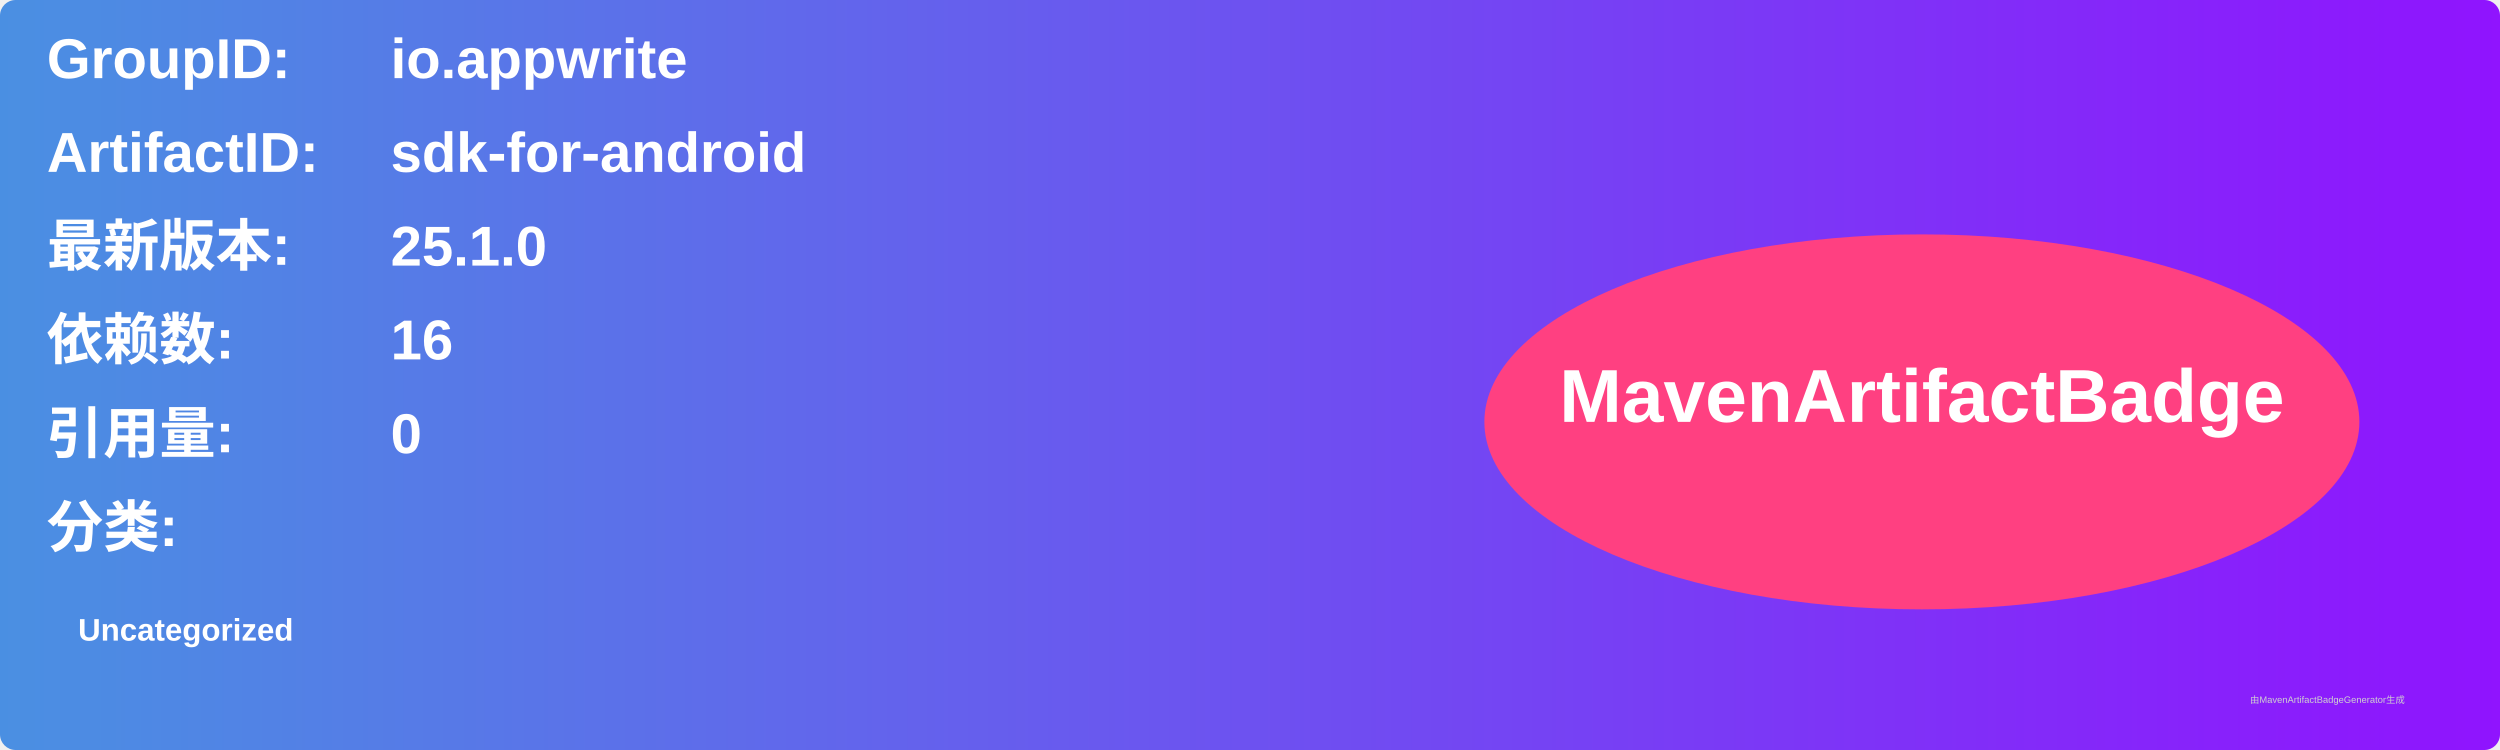
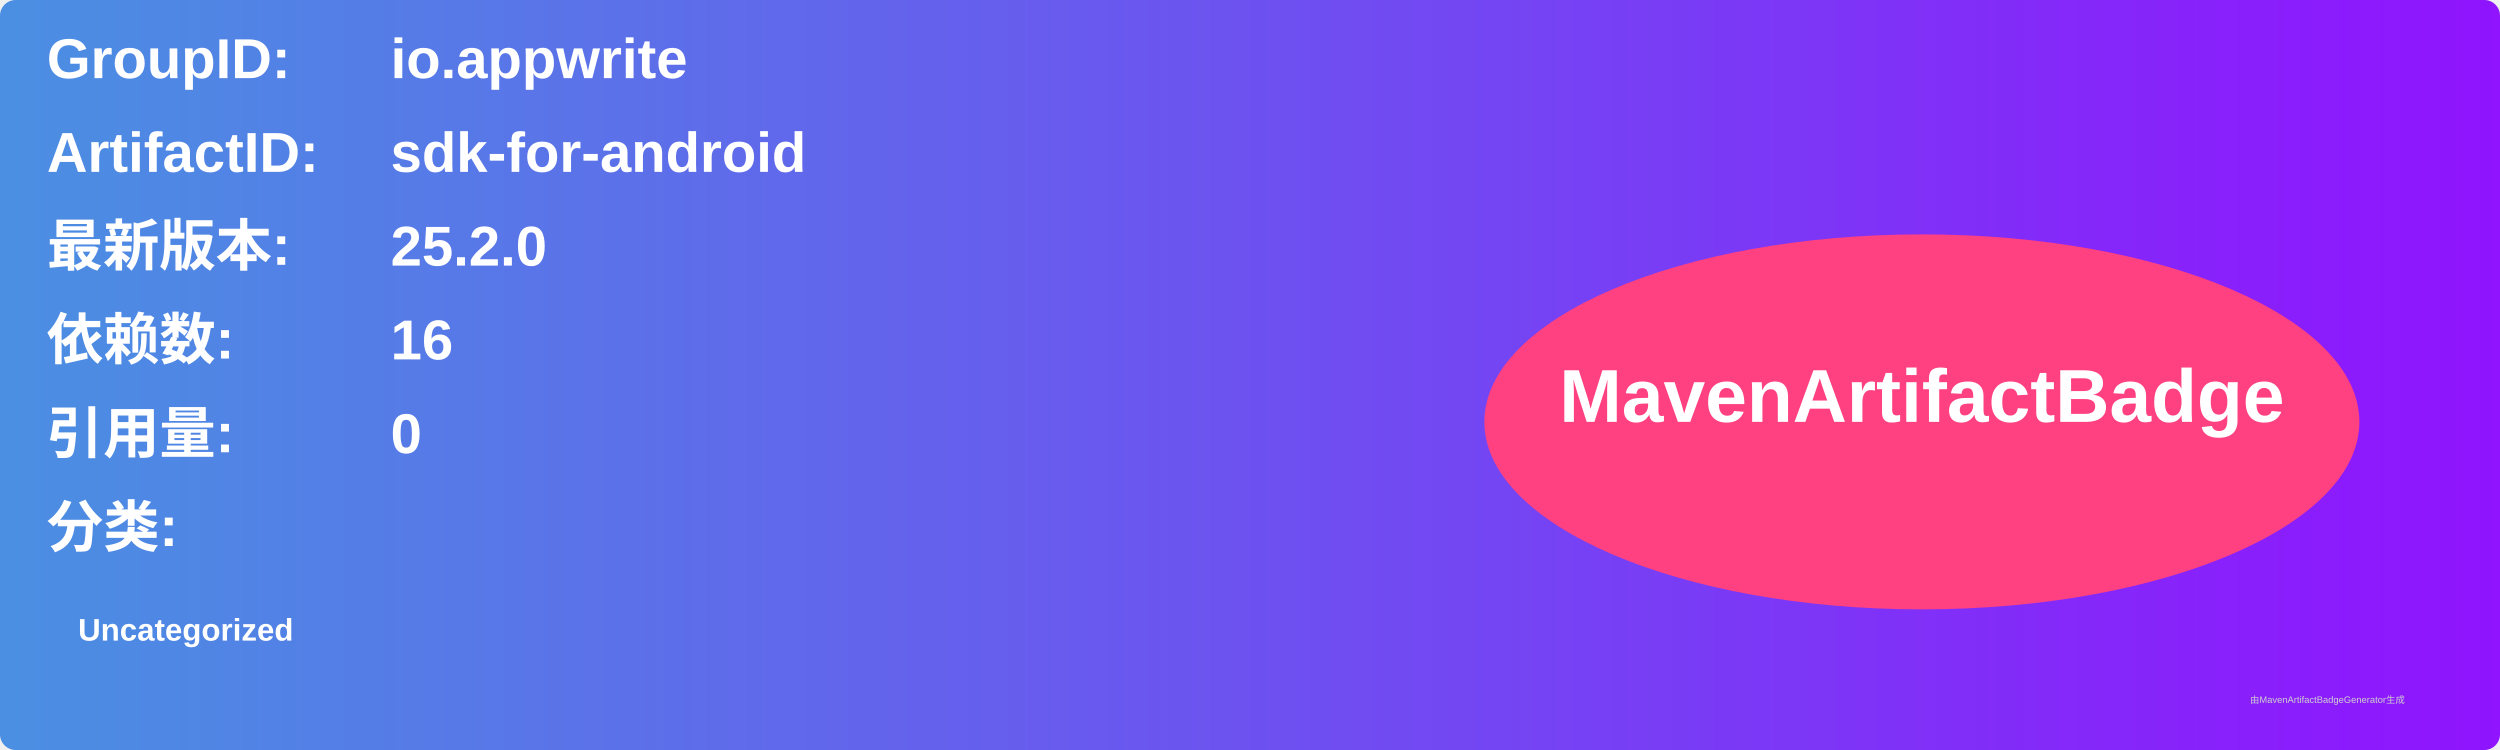
<svg xmlns="http://www.w3.org/2000/svg" width="800" height="240" viewBox="0 0 800 240">
  <linearGradient id="grad" x1="0%" y1="0%" x2="100%" y2="0%">
    <stop offset="0%" stop-color="#4a90e2" />
    <stop offset="100%" stop-color="#9013fe" />
  </linearGradient>
  <rect width="100%" height="100%" rx="5" ry="5" fill="url(#grad)" />
  <g transform="translate(15, 15)">
    <text x="0" y="10" font-family="Arial" font-size="18" fill="white" font-weight="bold" width="260">GroupID:</text>
    <text x="110" y="10" font-family="Arial" font-size="18" fill="white" font-weight="bold" width="460">io.appwrite</text>
    <text x="0" y="40" font-family="Arial" font-size="18" fill="white" font-weight="bold" width="260">ArtifactID:</text>
    <text x="110" y="40" font-family="Arial" font-size="18" fill="white" font-weight="bold" width="460">sdk-for-android</text>
    <text x="0" y="70" font-family="Arial" font-size="18" fill="white" font-weight="bold">最新版本:</text>
    <text x="110" y="70" font-family="Arial" font-size="18" fill="white" font-weight="bold">
-       <tspan font-weight="bold">25.1.0</tspan>
+       <tspan font-weight="bold">25.2.0</tspan>
    </text>
    <text x="0" y="100" font-family="Arial" font-size="18" fill="white" font-weight="bold">依赖数: </text>
    <text x="110" y="100" font-family="Arial" font-size="18" fill="white">
      <tspan font-weight="bold">16</tspan>
    </text>
    <text x="0" y="130" font-family="Arial" font-size="18" fill="white" font-weight="bold">引用量: </text>
    <text x="110" y="130" font-family="Arial" font-size="18" fill="white">
      <tspan font-weight="bold">0</tspan>
    </text>
    <text x="0" y="160" font-family="Arial" font-size="18" fill="white" font-weight="bold">分类:</text>
    <text x="10" y="190" font-family="Arial" font-size="10" fill="white">
      <tspan font-weight="bold">Uncategorized</tspan>
    </text>
    <ellipse cx="600" cy="120" rx="140" ry="60" fill="#ff4081" />
    <text x="600" y="120" text-anchor="middle" font-family="Arial" font-size="24" fill="white" font-weight="bold">MavenArtifactBadge</text>
  </g>
  <text x="720" y="225" font-family="Arial" font-size="3" fill="#d0d0d0">由MavenArtifactBadgeGenerator生成</text>
</svg>
